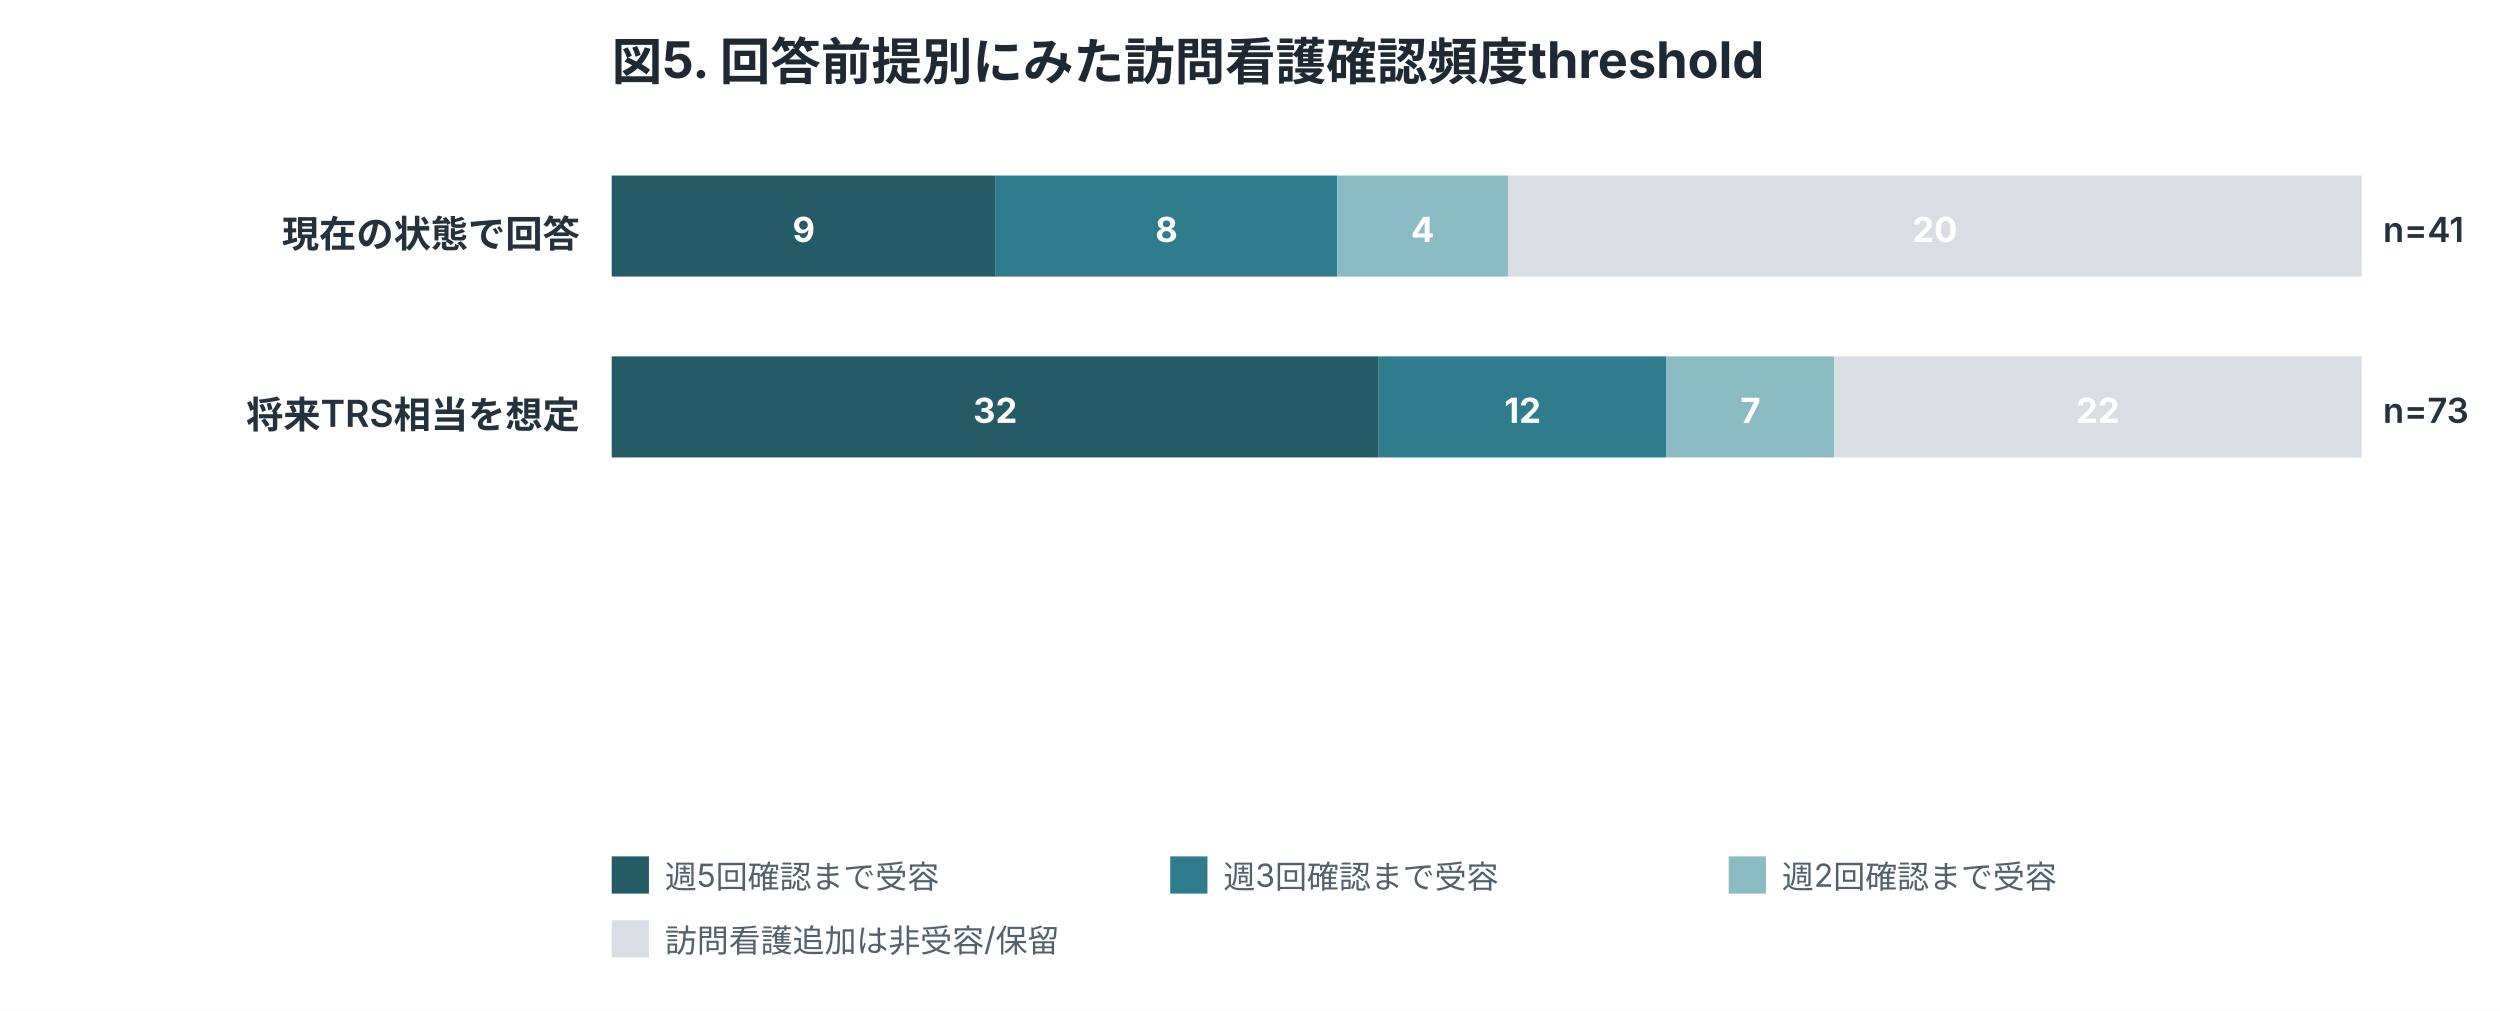
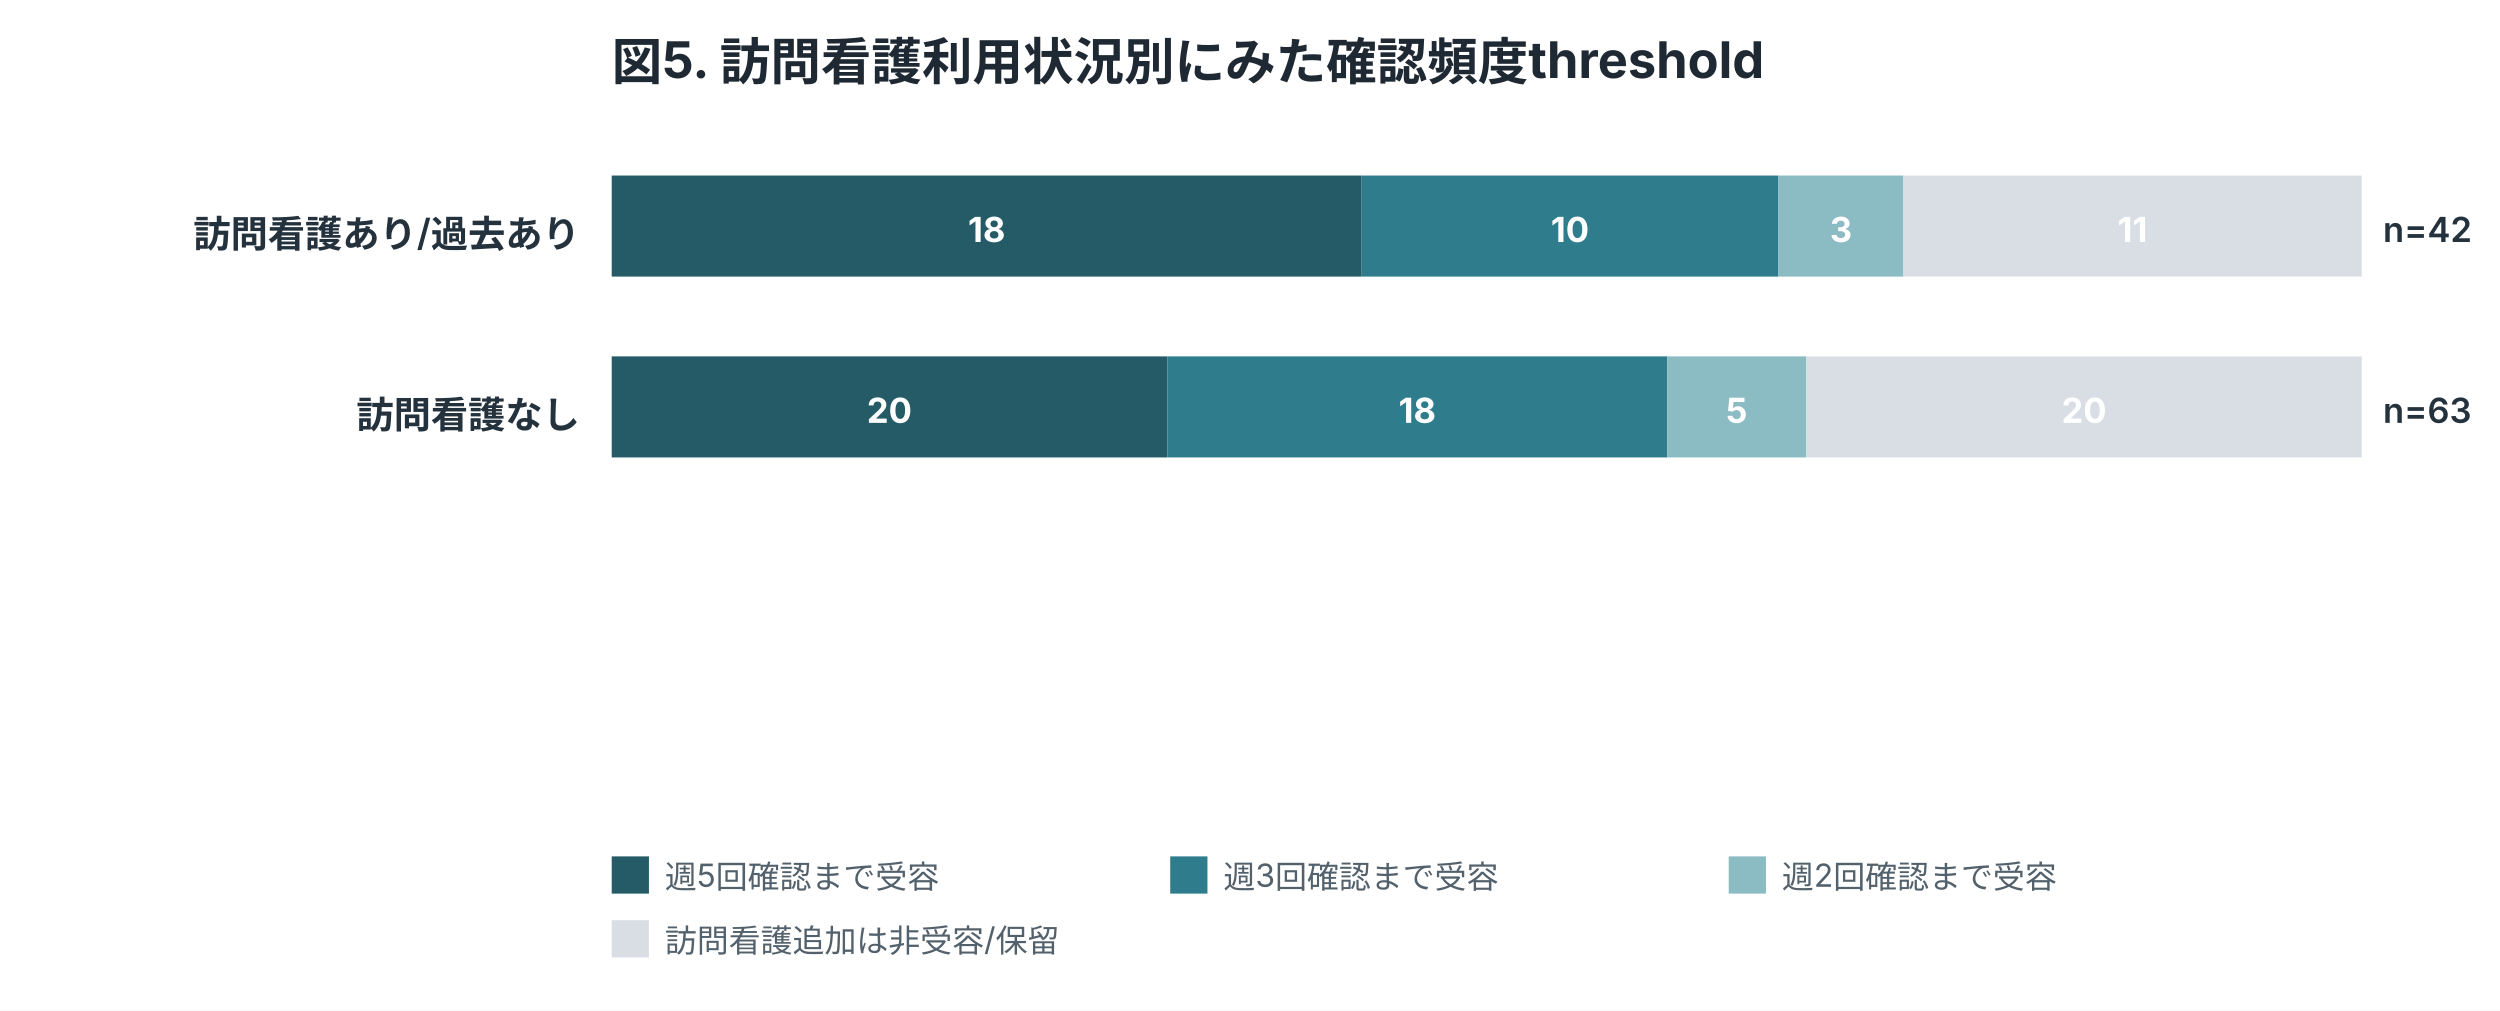
<svg xmlns="http://www.w3.org/2000/svg" width="940" height="380" viewBox="0 0 940 380" role="img">
  <style>
.title{font:700 19px -apple-system,BlinkMacSystemFont,"Segoe UI",sans-serif;fill:#1f2933}
.label{font:600 14px -apple-system,BlinkMacSystemFont,"Segoe UI",sans-serif;fill:#24323d}
.num{font:600 13px -apple-system,BlinkMacSystemFont,"Segoe UI",sans-serif;fill:#24323d}
.axis,.legend,.note{font:12px -apple-system,BlinkMacSystemFont,"Segoe UI",sans-serif;fill:#52616b}
.inside{font:700 13px -apple-system,BlinkMacSystemFont,"Segoe UI",sans-serif;fill:white}
.big{font:700 34px -apple-system,BlinkMacSystemFont,"Segoe UI",sans-serif;fill:#1f2933}
</style>
  <rect width="100%" height="100%" fill="white" />
-   <text x="230" y="30" class="title">図5. 回答前提別にみた訪問看護確認頻度threshold</text>
-   <text x="218" y="93" text-anchor="end" class="label">現在の状態で回答</text>
-   <rect x="230.0" y="66" width="144.4" height="38" fill="#245b67" />
-   <text x="302.2" y="91" text-anchor="middle" class="inside">9</text>
-   <rect x="374.4" y="66" width="128.4" height="38" fill="#2f7d8c" />
-   <text x="438.6" y="91" text-anchor="middle" class="inside">8</text>
-   <rect x="502.8" y="66" width="64.2" height="38" fill="#8bbbc3" />
-   <text x="534.9" y="91" text-anchor="middle" class="inside">4</text>
-   <rect x="567.0" y="66" width="321.0" height="38" fill="#d8dee4" />
-   <text x="727.5" y="91" text-anchor="middle" class="inside">20</text>
-   <text x="896" y="91" class="num">n=41</text>
-   <text x="218" y="161" text-anchor="end" class="label">将来TRS相当を想定</text>
-   <rect x="230.0" y="134" width="288.4" height="38" fill="#245b67" />
-   <text x="374.2" y="159" text-anchor="middle" class="inside">32</text>
-   <rect x="518.4" y="134" width="108.2" height="38" fill="#2f7d8c" />
-   <text x="572.5" y="159" text-anchor="middle" class="inside">12</text>
-   <rect x="626.6" y="134" width="63.1" height="38" fill="#8bbbc3" />
-   <text x="658.2" y="159" text-anchor="middle" class="inside">7</text>
-   <rect x="689.7" y="134" width="198.3" height="38" fill="#d8dee4" />
-   <text x="788.8" y="159" text-anchor="middle" class="inside">22</text>
-   <text x="896" y="159" class="num">n=73</text>
+   <text x="230" y="30" class="title">図5. 訪問看護利用状況別にみた確認頻度threshold</text>
+   <text x="218" y="93" text-anchor="end" class="label">訪問看護あり/過去あり</text>
+   <rect x="230.0" y="66" width="282.0" height="38" fill="#245b67" />
+   <text x="371.0" y="91" text-anchor="middle" class="inside">18</text>
+   <rect x="512.0" y="66" width="156.7" height="38" fill="#2f7d8c" />
+   <text x="590.3" y="91" text-anchor="middle" class="inside">10</text>
+   <rect x="668.7" y="66" width="47.0" height="38" fill="#8bbbc3" />
+   <text x="692.2" y="91" text-anchor="middle" class="inside">3</text>
+   <rect x="715.7" y="66" width="172.3" height="38" fill="#d8dee4" />
+   <text x="801.8" y="91" text-anchor="middle" class="inside">11</text>
+   <text x="896" y="91" class="num">n=42</text>
+   <text x="218" y="161" text-anchor="end" class="label">訪問看護なし</text>
+   <rect x="230.0" y="134" width="208.9" height="38" fill="#245b67" />
+   <text x="334.4" y="159" text-anchor="middle" class="inside">20</text>
+   <rect x="438.9" y="134" width="188.0" height="38" fill="#2f7d8c" />
+   <text x="532.9" y="159" text-anchor="middle" class="inside">18</text>
+   <rect x="626.9" y="134" width="52.2" height="38" fill="#8bbbc3" />
+   <text x="653.0" y="159" text-anchor="middle" class="inside">5</text>
+   <rect x="679.1" y="134" width="208.9" height="38" fill="#d8dee4" />
+   <text x="783.6" y="159" text-anchor="middle" class="inside">20</text>
+   <text x="896" y="159" class="num">n=63</text>
  <rect x="230" y="322" width="14" height="14" fill="#245b67" />
  <text x="250" y="334" class="legend">週5回確認まで受容</text>
  <rect x="440" y="322" width="14" height="14" fill="#2f7d8c" />
  <text x="460" y="334" class="legend">週3回確認まで受容</text>
  <rect x="650" y="322" width="14" height="14" fill="#8bbbc3" />
  <text x="670" y="334" class="legend">週2回確認まで受容</text>
  <rect x="230" y="346" width="14" height="14" fill="#d8dee4" />
  <text x="250" y="358" class="legend">訪問看護追加は非受容/保留</text>
</svg>
